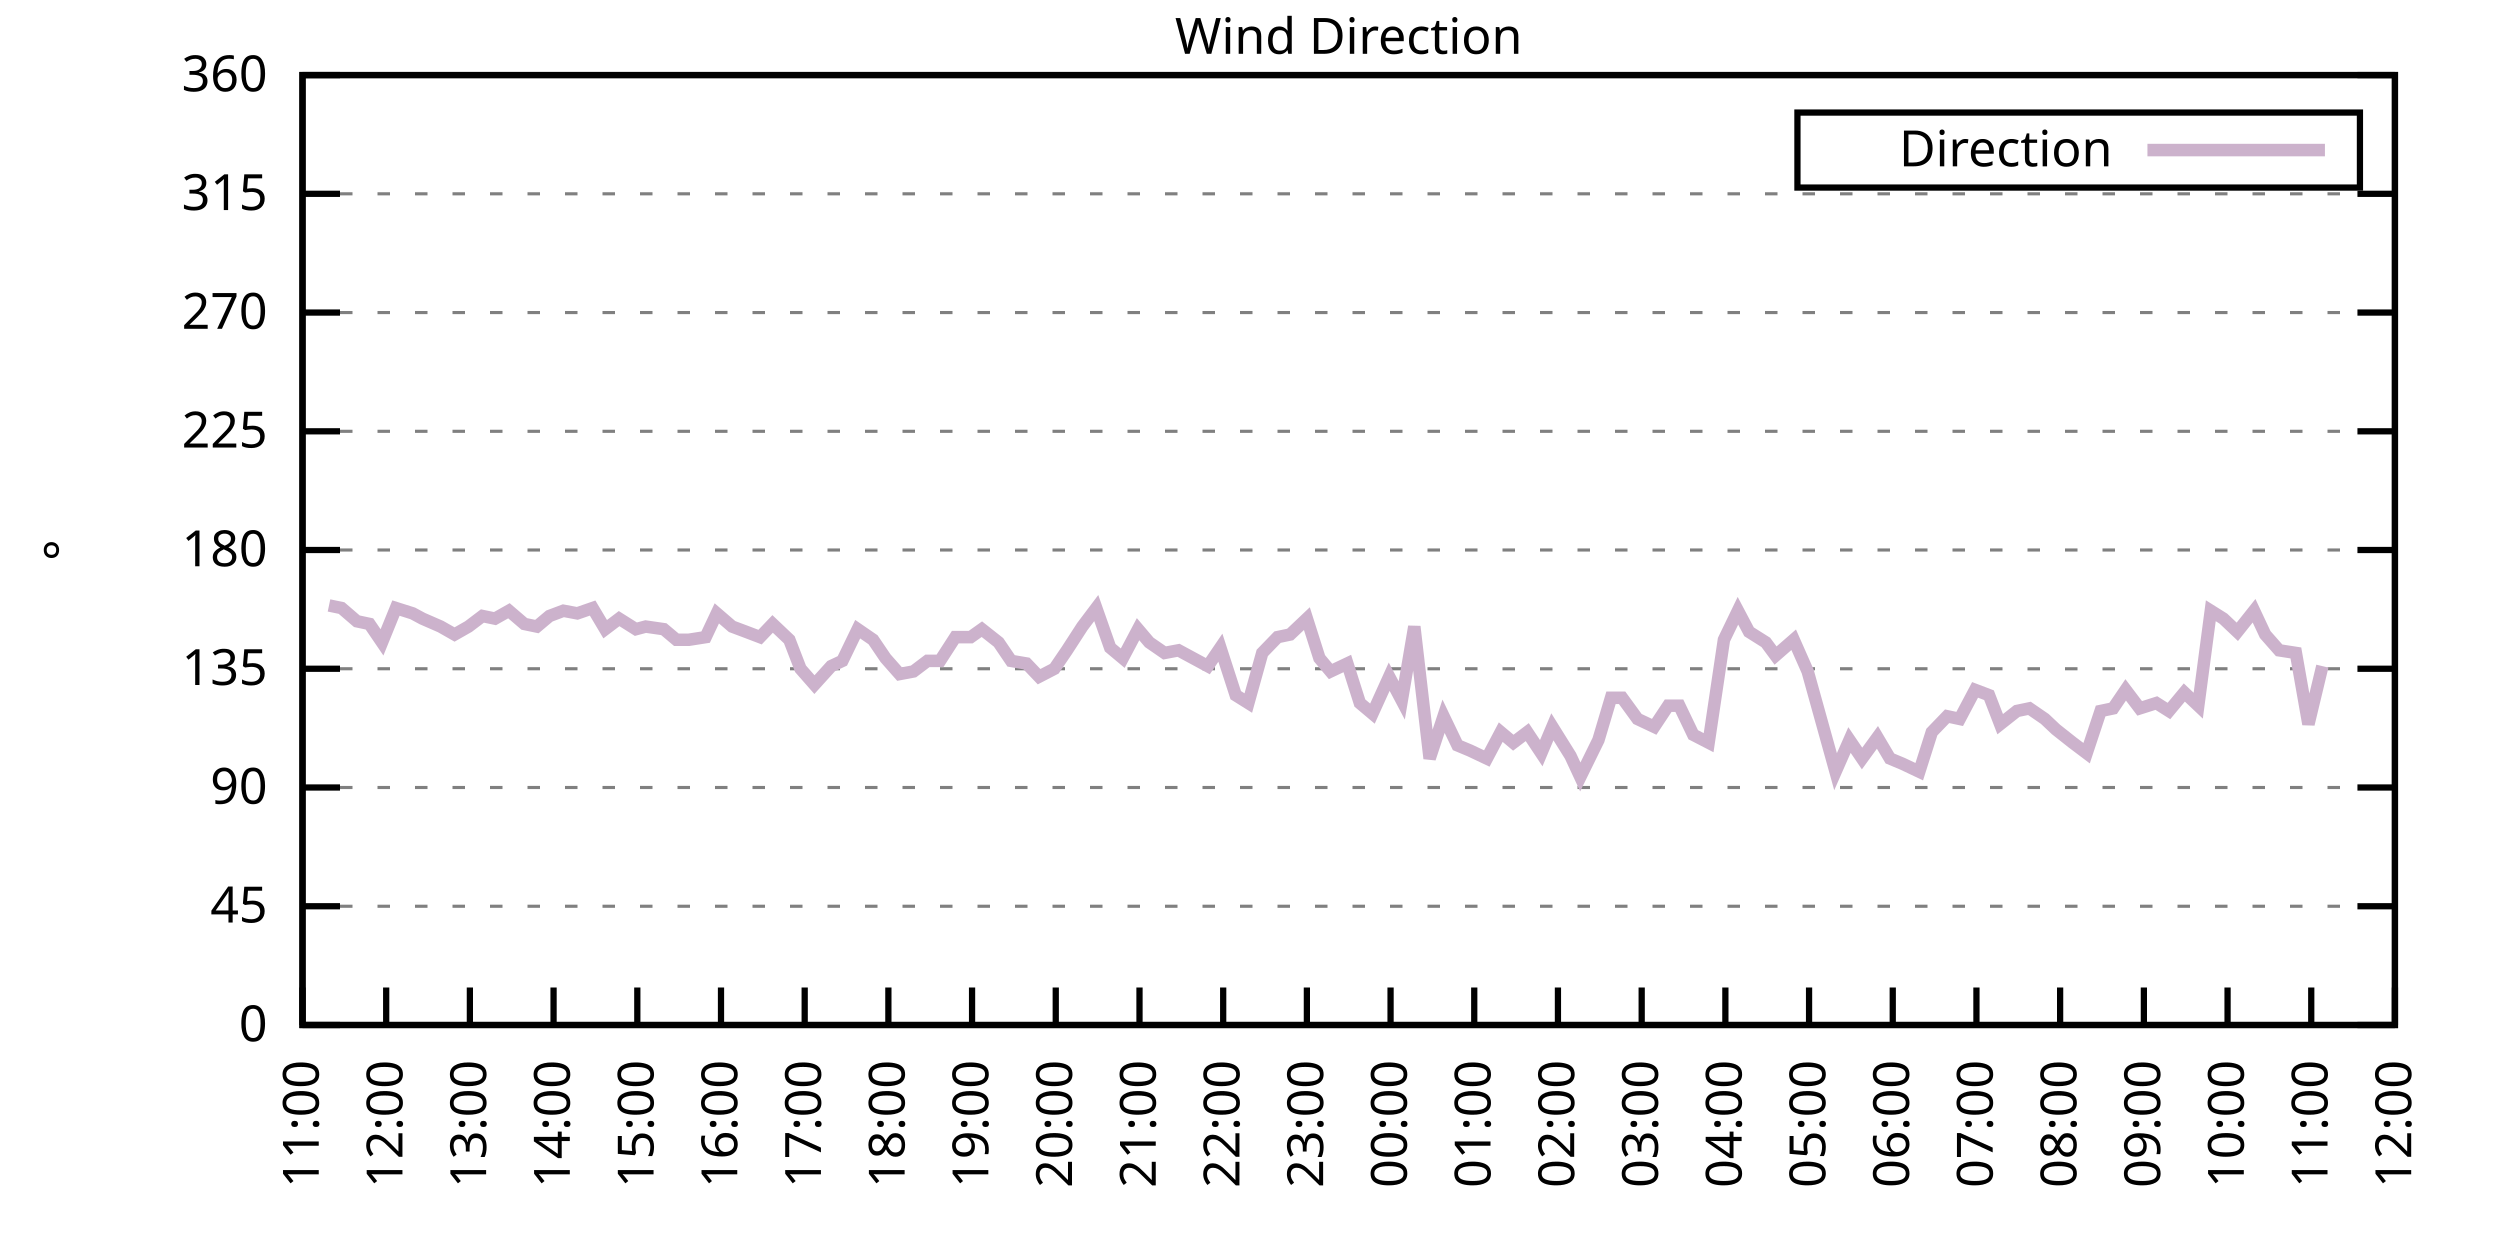
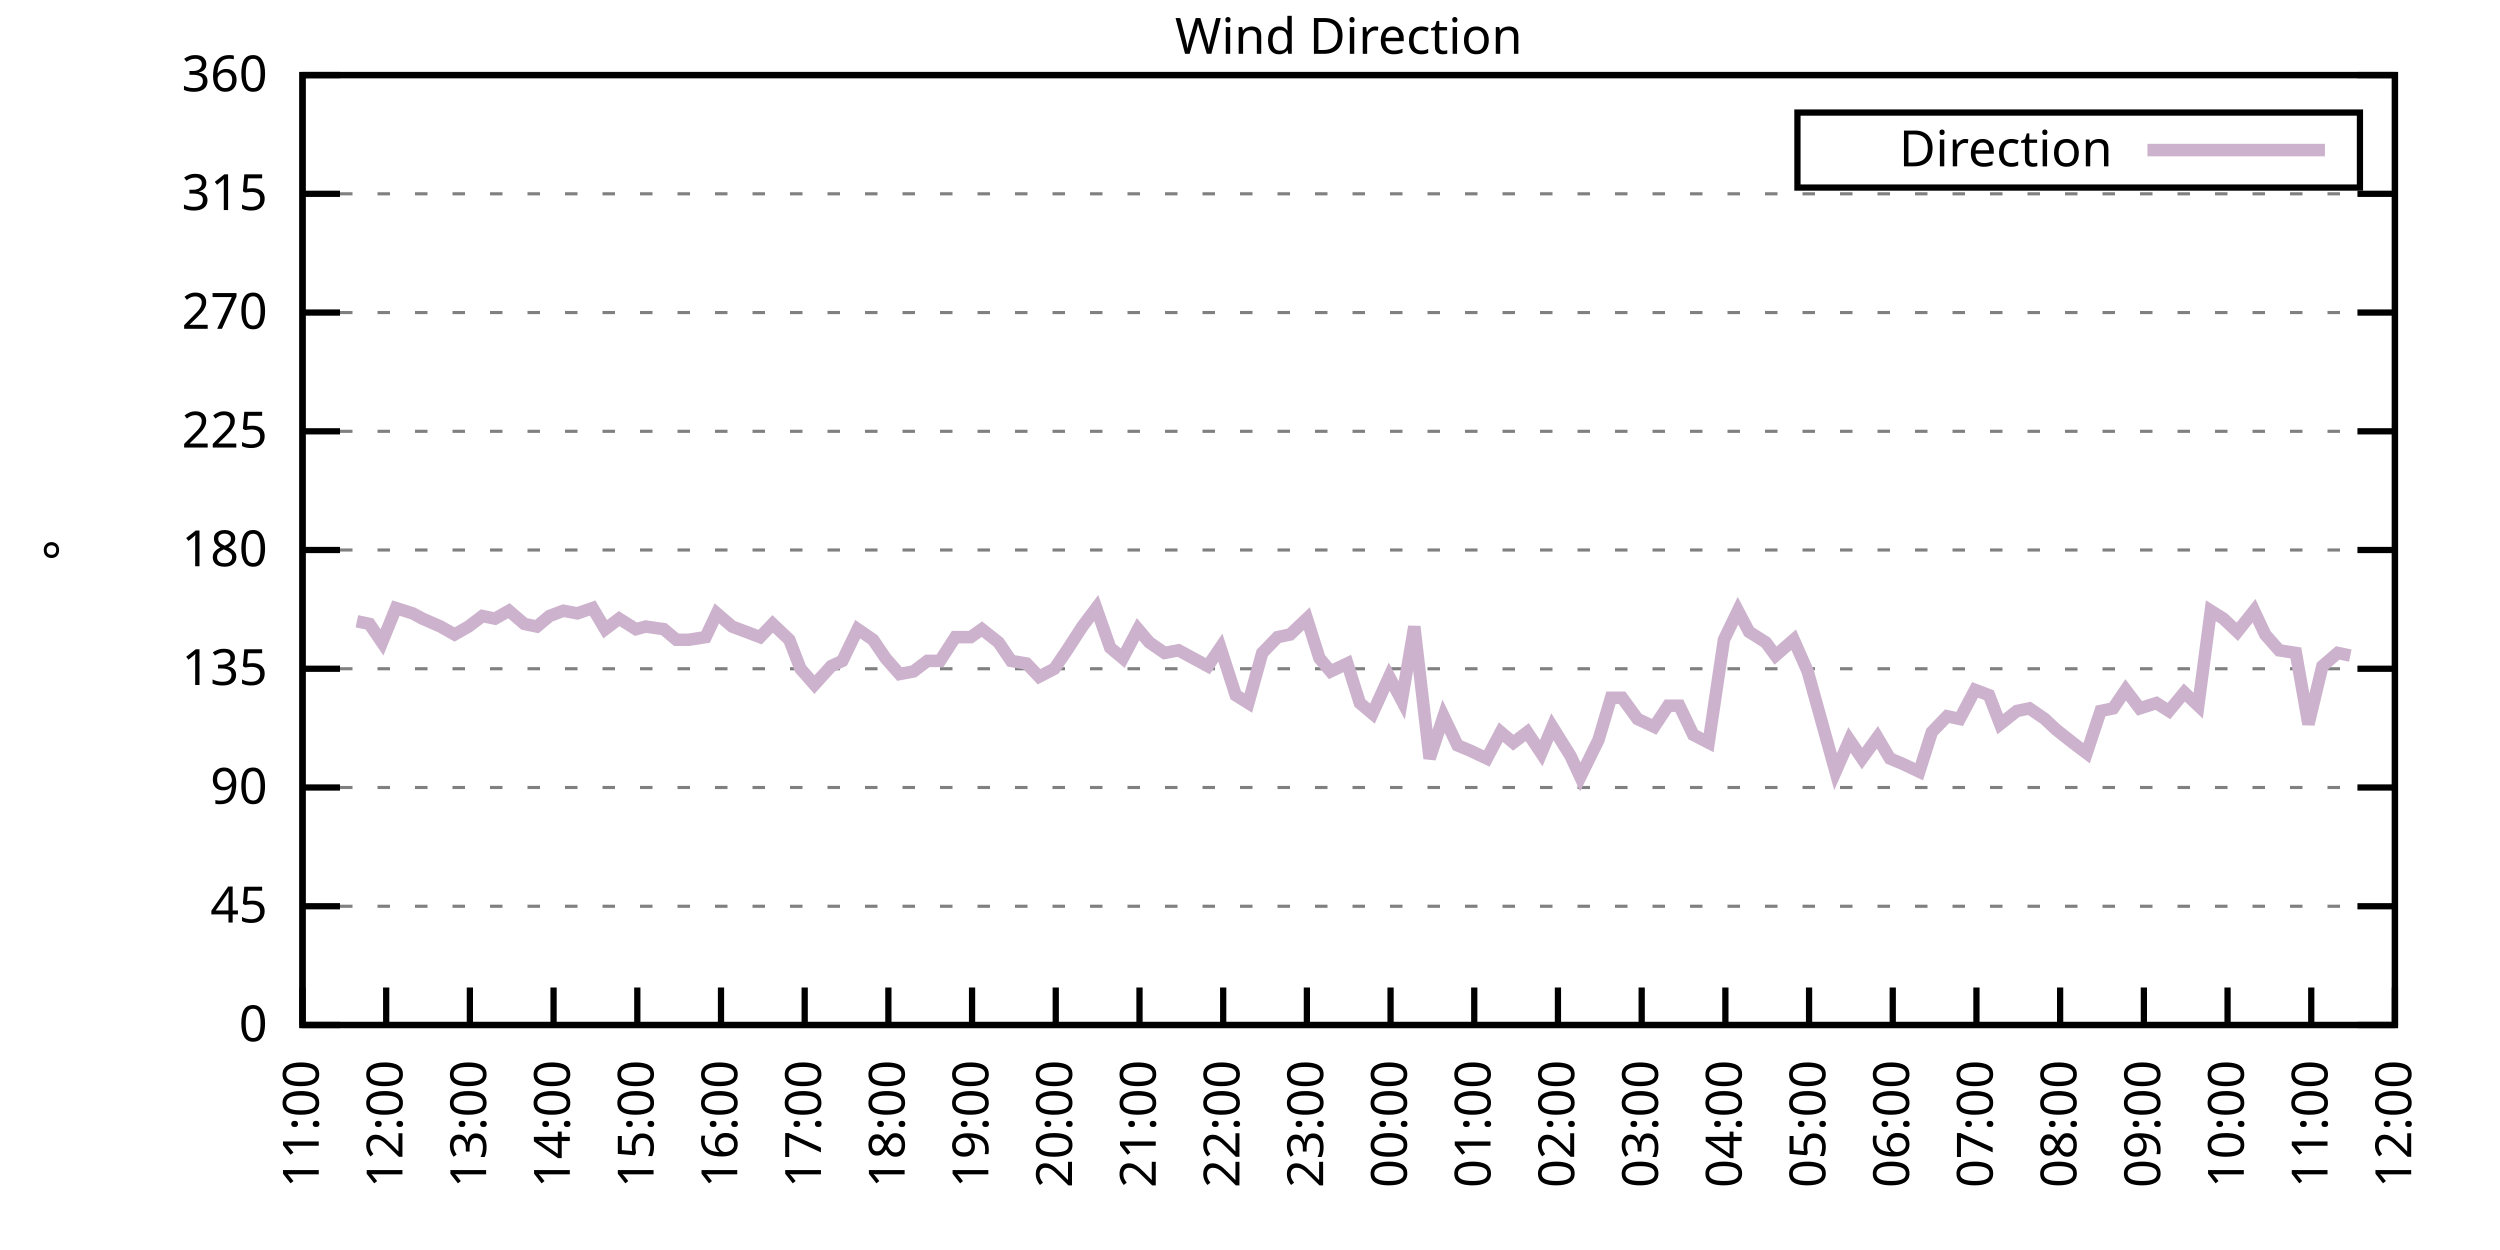
<svg xmlns="http://www.w3.org/2000/svg" xmlns:xlink="http://www.w3.org/1999/xlink" width="400" height="200" viewBox="0 0 400 200">
  <g id="gnuplot_canvas">
    <rect x="0" y="0" width="400" height="200" fill="none" />
    <defs>
      <circle id="gpDot" r="0.5" stroke-width="0.5" stroke="currentColor" />
      <path id="gpPt0" stroke-width="0.333" stroke="currentColor" d="M-1,0 h2 M0,-1 v2" />
      <path id="gpPt1" stroke-width="0.333" stroke="currentColor" d="M-1,-1 L1,1 M1,-1 L-1,1" />
      <path id="gpPt2" stroke-width="0.333" stroke="currentColor" d="M-1,0 L1,0 M0,-1 L0,1 M-1,-1 L1,1 M-1,1 L1,-1" />
      <rect id="gpPt3" stroke-width="0.333" stroke="currentColor" x="-1" y="-1" width="2" height="2" />
      <rect id="gpPt4" stroke-width="0.333" stroke="currentColor" fill="currentColor" x="-1" y="-1" width="2" height="2" />
      <circle id="gpPt5" stroke-width="0.333" stroke="currentColor" cx="0" cy="0" r="1" />
      <use xlink:href="#gpPt5" id="gpPt6" fill="currentColor" stroke="none" />
      <path id="gpPt7" stroke-width="0.333" stroke="currentColor" d="M0,-1.33 L-1.33,0.67 L1.33,0.67 z" />
      <use xlink:href="#gpPt7" id="gpPt8" fill="currentColor" stroke="none" />
      <use xlink:href="#gpPt7" id="gpPt9" stroke="currentColor" transform="rotate(180)" />
      <use xlink:href="#gpPt9" id="gpPt10" fill="currentColor" stroke="none" />
      <use xlink:href="#gpPt3" id="gpPt11" stroke="currentColor" transform="rotate(45)" />
      <use xlink:href="#gpPt11" id="gpPt12" fill="currentColor" stroke="none" />
      <path id="gpPt13" stroke-width="0.333" stroke="currentColor" d="M0,1.330 L1.265,0.411 L0.782,-1.067 L-0.782,-1.076 L-1.265,0.411 z" />
      <use xlink:href="#gpPt13" id="gpPt14" fill="currentColor" stroke="none" />
      <filter id="textbox" filterUnits="objectBoundingBox" x="0" y="0" height="1" width="1">
        <feFlood flood-color="white" flood-opacity="1" result="bgnd" />
        <feComposite in="SourceGraphic" in2="bgnd" operator="atop" />
      </filter>
      <filter id="greybox" filterUnits="objectBoundingBox" x="0" y="0" height="1" width="1">
        <feFlood flood-color="lightgrey" flood-opacity="1" result="grey" />
        <feComposite in="SourceGraphic" in2="grey" operator="atop" />
      </filter>
    </defs>
    <g fill="none" color="white" stroke="currentColor" stroke-width="1.00" stroke-linecap="butt" stroke-linejoin="miter">
</g>
    <g fill="none" color="black" stroke="currentColor" stroke-width="1.00" stroke-linecap="butt" stroke-linejoin="miter">
      <g stroke="none" shape-rendering="crispEdges">
        <polygon fill="rgb(255, 255, 255)" points="48.40,164.00 383.18,164.00 383.18,12.02 48.40,12.02 " />
      </g>
    </g>
    <g fill="none" color="black" stroke="currentColor" stroke-width="1.00" stroke-linecap="butt" stroke-linejoin="miter">
</g>
    <g fill="none" color="black" stroke="black" stroke-width="0.50" stroke-linecap="butt" stroke-linejoin="miter">
</g>
    <g fill="none" color="gray" stroke="currentColor" stroke-width="0.50" stroke-linecap="butt" stroke-linejoin="miter">
      <path stroke="gray" stroke-dasharray="2,4" class="gridline" d="M48.40,164.00 L383.19,164.00  " />
    </g>
    <g fill="none" color="gray" stroke="gray" stroke-width="1.00" stroke-linecap="butt" stroke-linejoin="miter">
</g>
    <g fill="none" color="black" stroke="currentColor" stroke-width="1.00" stroke-linecap="butt" stroke-linejoin="miter">
      <path stroke="black" d="M48.40,164.00 L54.40,164.00 M383.19,164.00 L377.19,164.00  " />
      <g transform="translate(42.80,166.60)" stroke="none" fill="black" font-family="Sans" font-size="8.00" text-anchor="end">
        <text>
          <tspan font-family="Sans"> 0</tspan>
        </text>
      </g>
    </g>
    <g fill="none" color="black" stroke="currentColor" stroke-width="1.00" stroke-linecap="butt" stroke-linejoin="miter">
</g>
    <g fill="none" color="black" stroke="black" stroke-width="0.50" stroke-linecap="butt" stroke-linejoin="miter">
</g>
    <g fill="none" color="gray" stroke="currentColor" stroke-width="0.50" stroke-linecap="butt" stroke-linejoin="miter">
      <path stroke="gray" stroke-dasharray="2,4" class="gridline" d="M48.40,145.00 L383.19,145.00  " />
    </g>
    <g fill="none" color="gray" stroke="gray" stroke-width="1.00" stroke-linecap="butt" stroke-linejoin="miter">
</g>
    <g fill="none" color="black" stroke="currentColor" stroke-width="1.00" stroke-linecap="butt" stroke-linejoin="miter">
      <path stroke="black" d="M48.40,145.00 L54.40,145.00 M383.19,145.00 L377.19,145.00  " />
      <g transform="translate(42.80,147.60)" stroke="none" fill="black" font-family="Sans" font-size="8.00" text-anchor="end">
        <text>
          <tspan font-family="Sans"> 45</tspan>
        </text>
      </g>
    </g>
    <g fill="none" color="black" stroke="currentColor" stroke-width="1.00" stroke-linecap="butt" stroke-linejoin="miter">
</g>
    <g fill="none" color="black" stroke="black" stroke-width="0.50" stroke-linecap="butt" stroke-linejoin="miter">
</g>
    <g fill="none" color="gray" stroke="currentColor" stroke-width="0.50" stroke-linecap="butt" stroke-linejoin="miter">
      <path stroke="gray" stroke-dasharray="2,4" class="gridline" d="M48.40,126.00 L383.19,126.00  " />
    </g>
    <g fill="none" color="gray" stroke="gray" stroke-width="1.00" stroke-linecap="butt" stroke-linejoin="miter">
</g>
    <g fill="none" color="black" stroke="currentColor" stroke-width="1.00" stroke-linecap="butt" stroke-linejoin="miter">
      <path stroke="black" d="M48.40,126.00 L54.40,126.00 M383.19,126.00 L377.19,126.00  " />
      <g transform="translate(42.80,128.60)" stroke="none" fill="black" font-family="Sans" font-size="8.00" text-anchor="end">
        <text>
          <tspan font-family="Sans"> 90</tspan>
        </text>
      </g>
    </g>
    <g fill="none" color="black" stroke="currentColor" stroke-width="1.00" stroke-linecap="butt" stroke-linejoin="miter">
</g>
    <g fill="none" color="black" stroke="black" stroke-width="0.50" stroke-linecap="butt" stroke-linejoin="miter">
</g>
    <g fill="none" color="gray" stroke="currentColor" stroke-width="0.50" stroke-linecap="butt" stroke-linejoin="miter">
      <path stroke="gray" stroke-dasharray="2,4" class="gridline" d="M48.40,107.00 L383.19,107.00  " />
    </g>
    <g fill="none" color="gray" stroke="gray" stroke-width="1.00" stroke-linecap="butt" stroke-linejoin="miter">
</g>
    <g fill="none" color="black" stroke="currentColor" stroke-width="1.00" stroke-linecap="butt" stroke-linejoin="miter">
      <path stroke="black" d="M48.40,107.00 L54.40,107.00 M383.19,107.00 L377.19,107.00  " />
      <g transform="translate(42.80,109.60)" stroke="none" fill="black" font-family="Sans" font-size="8.00" text-anchor="end">
        <text>
          <tspan font-family="Sans"> 135</tspan>
        </text>
      </g>
    </g>
    <g fill="none" color="black" stroke="currentColor" stroke-width="1.00" stroke-linecap="butt" stroke-linejoin="miter">
</g>
    <g fill="none" color="black" stroke="black" stroke-width="0.50" stroke-linecap="butt" stroke-linejoin="miter">
</g>
    <g fill="none" color="gray" stroke="currentColor" stroke-width="0.50" stroke-linecap="butt" stroke-linejoin="miter">
      <path stroke="gray" stroke-dasharray="2,4" class="gridline" d="M48.40,88.00 L383.19,88.00  " />
    </g>
    <g fill="none" color="gray" stroke="gray" stroke-width="1.00" stroke-linecap="butt" stroke-linejoin="miter">
</g>
    <g fill="none" color="black" stroke="currentColor" stroke-width="1.00" stroke-linecap="butt" stroke-linejoin="miter">
      <path stroke="black" d="M48.40,88.00 L54.40,88.00 M383.19,88.00 L377.19,88.00  " />
      <g transform="translate(42.80,90.60)" stroke="none" fill="black" font-family="Sans" font-size="8.00" text-anchor="end">
        <text>
          <tspan font-family="Sans"> 180</tspan>
        </text>
      </g>
    </g>
    <g fill="none" color="black" stroke="currentColor" stroke-width="1.00" stroke-linecap="butt" stroke-linejoin="miter">
</g>
    <g fill="none" color="black" stroke="black" stroke-width="0.50" stroke-linecap="butt" stroke-linejoin="miter">
</g>
    <g fill="none" color="gray" stroke="currentColor" stroke-width="0.50" stroke-linecap="butt" stroke-linejoin="miter">
      <path stroke="gray" stroke-dasharray="2,4" class="gridline" d="M48.40,69.01 L383.19,69.01  " />
    </g>
    <g fill="none" color="gray" stroke="gray" stroke-width="1.00" stroke-linecap="butt" stroke-linejoin="miter">
</g>
    <g fill="none" color="black" stroke="currentColor" stroke-width="1.00" stroke-linecap="butt" stroke-linejoin="miter">
      <path stroke="black" d="M48.40,69.01 L54.40,69.01 M383.19,69.01 L377.19,69.01  " />
      <g transform="translate(42.80,71.61)" stroke="none" fill="black" font-family="Sans" font-size="8.00" text-anchor="end">
        <text>
          <tspan font-family="Sans"> 225</tspan>
        </text>
      </g>
    </g>
    <g fill="none" color="black" stroke="currentColor" stroke-width="1.00" stroke-linecap="butt" stroke-linejoin="miter">
</g>
    <g fill="none" color="black" stroke="black" stroke-width="0.50" stroke-linecap="butt" stroke-linejoin="miter">
</g>
    <g fill="none" color="gray" stroke="currentColor" stroke-width="0.50" stroke-linecap="butt" stroke-linejoin="miter">
      <path stroke="gray" stroke-dasharray="2,4" class="gridline" d="M48.40,50.01 L383.19,50.01  " />
    </g>
    <g fill="none" color="gray" stroke="gray" stroke-width="1.00" stroke-linecap="butt" stroke-linejoin="miter">
</g>
    <g fill="none" color="black" stroke="currentColor" stroke-width="1.00" stroke-linecap="butt" stroke-linejoin="miter">
      <path stroke="black" d="M48.40,50.01 L54.40,50.01 M383.19,50.01 L377.19,50.01  " />
      <g transform="translate(42.80,52.61)" stroke="none" fill="black" font-family="Sans" font-size="8.00" text-anchor="end">
        <text>
          <tspan font-family="Sans"> 270</tspan>
        </text>
      </g>
    </g>
    <g fill="none" color="black" stroke="currentColor" stroke-width="1.00" stroke-linecap="butt" stroke-linejoin="miter">
</g>
    <g fill="none" color="black" stroke="black" stroke-width="0.50" stroke-linecap="butt" stroke-linejoin="miter">
</g>
    <g fill="none" color="gray" stroke="currentColor" stroke-width="0.50" stroke-linecap="butt" stroke-linejoin="miter">
      <path stroke="gray" stroke-dasharray="2,4" class="gridline" d="M48.40,31.01 L383.19,31.01  " />
    </g>
    <g fill="none" color="gray" stroke="gray" stroke-width="1.00" stroke-linecap="butt" stroke-linejoin="miter">
</g>
    <g fill="none" color="black" stroke="currentColor" stroke-width="1.00" stroke-linecap="butt" stroke-linejoin="miter">
      <path stroke="black" d="M48.40,31.01 L54.40,31.01 M383.19,31.01 L377.19,31.01  " />
      <g transform="translate(42.80,33.61)" stroke="none" fill="black" font-family="Sans" font-size="8.00" text-anchor="end">
        <text>
          <tspan font-family="Sans"> 315</tspan>
        </text>
      </g>
    </g>
    <g fill="none" color="black" stroke="currentColor" stroke-width="1.00" stroke-linecap="butt" stroke-linejoin="miter">
</g>
    <g fill="none" color="black" stroke="black" stroke-width="0.50" stroke-linecap="butt" stroke-linejoin="miter">
</g>
    <g fill="none" color="gray" stroke="currentColor" stroke-width="0.50" stroke-linecap="butt" stroke-linejoin="miter">
      <path stroke="gray" stroke-dasharray="2,4" class="gridline" d="M48.40,12.01 L383.19,12.01  " />
    </g>
    <g fill="none" color="gray" stroke="gray" stroke-width="1.00" stroke-linecap="butt" stroke-linejoin="miter">
</g>
    <g fill="none" color="black" stroke="currentColor" stroke-width="1.00" stroke-linecap="butt" stroke-linejoin="miter">
      <path stroke="black" d="M48.40,12.01 L54.40,12.01 M383.19,12.01 L377.19,12.01  " />
      <g transform="translate(42.80,14.61)" stroke="none" fill="black" font-family="Sans" font-size="8.00" text-anchor="end">
        <text>
          <tspan font-family="Sans"> 360</tspan>
        </text>
      </g>
    </g>
    <g fill="none" color="black" stroke="currentColor" stroke-width="1.00" stroke-linecap="butt" stroke-linejoin="miter">
      <path stroke="black" d="M48.40,164.00 L48.40,158.00  " />
      <g transform="translate(51.00,169.60) rotate(270.00)" stroke="none" fill="black" font-family="Sans" font-size="8.00" text-anchor="end">
        <text>
          <tspan font-family="Sans">11:00</tspan>
        </text>
      </g>
    </g>
    <g fill="none" color="black" stroke="currentColor" stroke-width="1.00" stroke-linecap="butt" stroke-linejoin="miter">
      <path stroke="black" d="M61.79,164.00 L61.79,158.00  " />
      <g transform="translate(64.39,169.60) rotate(270.00)" stroke="none" fill="black" font-family="Sans" font-size="8.00" text-anchor="end">
        <text>
          <tspan font-family="Sans">12:00</tspan>
        </text>
      </g>
    </g>
    <g fill="none" color="black" stroke="currentColor" stroke-width="1.00" stroke-linecap="butt" stroke-linejoin="miter">
      <path stroke="black" d="M75.18,164.00 L75.18,158.00  " />
      <g transform="translate(77.78,169.60) rotate(270.00)" stroke="none" fill="black" font-family="Sans" font-size="8.00" text-anchor="end">
        <text>
          <tspan font-family="Sans">13:00</tspan>
        </text>
      </g>
    </g>
    <g fill="none" color="black" stroke="currentColor" stroke-width="1.00" stroke-linecap="butt" stroke-linejoin="miter">
      <path stroke="black" d="M88.57,164.00 L88.57,158.00  " />
      <g transform="translate(91.17,169.60) rotate(270.00)" stroke="none" fill="black" font-family="Sans" font-size="8.00" text-anchor="end">
        <text>
          <tspan font-family="Sans">14:00</tspan>
        </text>
      </g>
    </g>
    <g fill="none" color="black" stroke="currentColor" stroke-width="1.00" stroke-linecap="butt" stroke-linejoin="miter">
      <path stroke="black" d="M101.97,164.00 L101.97,158.00  " />
      <g transform="translate(104.57,169.60) rotate(270.00)" stroke="none" fill="black" font-family="Sans" font-size="8.00" text-anchor="end">
        <text>
          <tspan font-family="Sans">15:00</tspan>
        </text>
      </g>
    </g>
    <g fill="none" color="black" stroke="currentColor" stroke-width="1.00" stroke-linecap="butt" stroke-linejoin="miter">
      <path stroke="black" d="M115.36,164.00 L115.36,158.00  " />
      <g transform="translate(117.96,169.60) rotate(270.00)" stroke="none" fill="black" font-family="Sans" font-size="8.00" text-anchor="end">
        <text>
          <tspan font-family="Sans">16:00</tspan>
        </text>
      </g>
    </g>
    <g fill="none" color="black" stroke="currentColor" stroke-width="1.00" stroke-linecap="butt" stroke-linejoin="miter">
      <path stroke="black" d="M128.75,164.00 L128.75,158.00  " />
      <g transform="translate(131.35,169.60) rotate(270.00)" stroke="none" fill="black" font-family="Sans" font-size="8.00" text-anchor="end">
        <text>
          <tspan font-family="Sans">17:00</tspan>
        </text>
      </g>
    </g>
    <g fill="none" color="black" stroke="currentColor" stroke-width="1.00" stroke-linecap="butt" stroke-linejoin="miter">
      <path stroke="black" d="M142.14,164.00 L142.14,158.00  " />
      <g transform="translate(144.74,169.60) rotate(270.00)" stroke="none" fill="black" font-family="Sans" font-size="8.00" text-anchor="end">
        <text>
          <tspan font-family="Sans">18:00</tspan>
        </text>
      </g>
    </g>
    <g fill="none" color="black" stroke="currentColor" stroke-width="1.00" stroke-linecap="butt" stroke-linejoin="miter">
      <path stroke="black" d="M155.53,164.00 L155.53,158.00  " />
      <g transform="translate(158.13,169.60) rotate(270.00)" stroke="none" fill="black" font-family="Sans" font-size="8.00" text-anchor="end">
        <text>
          <tspan font-family="Sans">19:00</tspan>
        </text>
      </g>
    </g>
    <g fill="none" color="black" stroke="currentColor" stroke-width="1.00" stroke-linecap="butt" stroke-linejoin="miter">
      <path stroke="black" d="M168.92,164.00 L168.92,158.00  " />
      <g transform="translate(171.52,169.60) rotate(270.00)" stroke="none" fill="black" font-family="Sans" font-size="8.00" text-anchor="end">
        <text>
          <tspan font-family="Sans">20:00</tspan>
        </text>
      </g>
    </g>
    <g fill="none" color="black" stroke="currentColor" stroke-width="1.00" stroke-linecap="butt" stroke-linejoin="miter">
      <path stroke="black" d="M182.32,164.00 L182.32,158.00  " />
      <g transform="translate(184.92,169.60) rotate(270.00)" stroke="none" fill="black" font-family="Sans" font-size="8.00" text-anchor="end">
        <text>
          <tspan font-family="Sans">21:00</tspan>
        </text>
      </g>
    </g>
    <g fill="none" color="black" stroke="currentColor" stroke-width="1.00" stroke-linecap="butt" stroke-linejoin="miter">
      <path stroke="black" d="M195.71,164.00 L195.71,158.00  " />
      <g transform="translate(198.31,169.60) rotate(270.00)" stroke="none" fill="black" font-family="Sans" font-size="8.00" text-anchor="end">
        <text>
          <tspan font-family="Sans">22:00</tspan>
        </text>
      </g>
    </g>
    <g fill="none" color="black" stroke="currentColor" stroke-width="1.00" stroke-linecap="butt" stroke-linejoin="miter">
      <path stroke="black" d="M209.10,164.00 L209.10,158.00  " />
      <g transform="translate(211.70,169.60) rotate(270.00)" stroke="none" fill="black" font-family="Sans" font-size="8.00" text-anchor="end">
        <text>
          <tspan font-family="Sans">23:00</tspan>
        </text>
      </g>
    </g>
    <g fill="none" color="black" stroke="currentColor" stroke-width="1.00" stroke-linecap="butt" stroke-linejoin="miter">
      <path stroke="black" d="M222.49,164.00 L222.49,158.00  " />
      <g transform="translate(225.09,169.60) rotate(270.00)" stroke="none" fill="black" font-family="Sans" font-size="8.00" text-anchor="end">
        <text>
          <tspan font-family="Sans">00:00</tspan>
        </text>
      </g>
    </g>
    <g fill="none" color="black" stroke="currentColor" stroke-width="1.00" stroke-linecap="butt" stroke-linejoin="miter">
      <path stroke="black" d="M235.88,164.00 L235.88,158.00  " />
      <g transform="translate(238.48,169.60) rotate(270.00)" stroke="none" fill="black" font-family="Sans" font-size="8.00" text-anchor="end">
        <text>
          <tspan font-family="Sans">01:00</tspan>
        </text>
      </g>
    </g>
    <g fill="none" color="black" stroke="currentColor" stroke-width="1.00" stroke-linecap="butt" stroke-linejoin="miter">
      <path stroke="black" d="M249.27,164.00 L249.27,158.00  " />
      <g transform="translate(251.87,169.60) rotate(270.00)" stroke="none" fill="black" font-family="Sans" font-size="8.00" text-anchor="end">
        <text>
          <tspan font-family="Sans">02:00</tspan>
        </text>
      </g>
    </g>
    <g fill="none" color="black" stroke="currentColor" stroke-width="1.00" stroke-linecap="butt" stroke-linejoin="miter">
      <path stroke="black" d="M262.67,164.00 L262.67,158.00  " />
      <g transform="translate(265.27,169.60) rotate(270.00)" stroke="none" fill="black" font-family="Sans" font-size="8.00" text-anchor="end">
        <text>
          <tspan font-family="Sans">03:00</tspan>
        </text>
      </g>
    </g>
    <g fill="none" color="black" stroke="currentColor" stroke-width="1.00" stroke-linecap="butt" stroke-linejoin="miter">
      <path stroke="black" d="M276.06,164.00 L276.06,158.00  " />
      <g transform="translate(278.66,169.60) rotate(270.00)" stroke="none" fill="black" font-family="Sans" font-size="8.00" text-anchor="end">
        <text>
          <tspan font-family="Sans">04:00</tspan>
        </text>
      </g>
    </g>
    <g fill="none" color="black" stroke="currentColor" stroke-width="1.00" stroke-linecap="butt" stroke-linejoin="miter">
      <path stroke="black" d="M289.45,164.00 L289.45,158.00  " />
      <g transform="translate(292.05,169.60) rotate(270.00)" stroke="none" fill="black" font-family="Sans" font-size="8.00" text-anchor="end">
        <text>
          <tspan font-family="Sans">05:00</tspan>
        </text>
      </g>
    </g>
    <g fill="none" color="black" stroke="currentColor" stroke-width="1.00" stroke-linecap="butt" stroke-linejoin="miter">
      <path stroke="black" d="M302.84,164.00 L302.84,158.00  " />
      <g transform="translate(305.44,169.60) rotate(270.00)" stroke="none" fill="black" font-family="Sans" font-size="8.00" text-anchor="end">
        <text>
          <tspan font-family="Sans">06:00</tspan>
        </text>
      </g>
    </g>
    <g fill="none" color="black" stroke="currentColor" stroke-width="1.00" stroke-linecap="butt" stroke-linejoin="miter">
      <path stroke="black" d="M316.23,164.00 L316.23,158.00  " />
      <g transform="translate(318.83,169.60) rotate(270.00)" stroke="none" fill="black" font-family="Sans" font-size="8.00" text-anchor="end">
        <text>
          <tspan font-family="Sans">07:00</tspan>
        </text>
      </g>
    </g>
    <g fill="none" color="black" stroke="currentColor" stroke-width="1.00" stroke-linecap="butt" stroke-linejoin="miter">
      <path stroke="black" d="M329.62,164.00 L329.62,158.00  " />
      <g transform="translate(332.22,169.60) rotate(270.00)" stroke="none" fill="black" font-family="Sans" font-size="8.00" text-anchor="end">
        <text>
          <tspan font-family="Sans">08:00</tspan>
        </text>
      </g>
    </g>
    <g fill="none" color="black" stroke="currentColor" stroke-width="1.00" stroke-linecap="butt" stroke-linejoin="miter">
      <path stroke="black" d="M343.02,164.00 L343.02,158.00  " />
      <g transform="translate(345.62,169.60) rotate(270.00)" stroke="none" fill="black" font-family="Sans" font-size="8.00" text-anchor="end">
        <text>
          <tspan font-family="Sans">09:00</tspan>
        </text>
      </g>
    </g>
    <g fill="none" color="black" stroke="currentColor" stroke-width="1.00" stroke-linecap="butt" stroke-linejoin="miter">
      <path stroke="black" d="M356.41,164.00 L356.41,158.00  " />
      <g transform="translate(359.01,169.60) rotate(270.00)" stroke="none" fill="black" font-family="Sans" font-size="8.00" text-anchor="end">
        <text>
          <tspan font-family="Sans">10:00</tspan>
        </text>
      </g>
    </g>
    <g fill="none" color="black" stroke="currentColor" stroke-width="1.00" stroke-linecap="butt" stroke-linejoin="miter">
      <path stroke="black" d="M369.80,164.00 L369.80,158.00  " />
      <g transform="translate(372.40,169.60) rotate(270.00)" stroke="none" fill="black" font-family="Sans" font-size="8.00" text-anchor="end">
        <text>
          <tspan font-family="Sans">11:00</tspan>
        </text>
      </g>
    </g>
    <g fill="none" color="black" stroke="currentColor" stroke-width="1.00" stroke-linecap="butt" stroke-linejoin="miter">
      <path stroke="black" d="M383.19,164.00 L383.19,158.00  " />
      <g transform="translate(385.79,169.60) rotate(270.00)" stroke="none" fill="black" font-family="Sans" font-size="8.00" text-anchor="end">
        <text>
          <tspan font-family="Sans">12:00</tspan>
        </text>
      </g>
    </g>
    <g fill="none" color="black" stroke="currentColor" stroke-width="1.00" stroke-linecap="butt" stroke-linejoin="miter">
</g>
    <g fill="none" color="black" stroke="currentColor" stroke-width="1.00" stroke-linecap="butt" stroke-linejoin="miter">
      <path stroke="black" d="M48.40,12.01 L48.40,164.00 L383.19,164.00 L383.19,12.01 L48.40,12.01 Z  " />
    </g>
    <g fill="none" color="black" stroke="currentColor" stroke-width="1.00" stroke-linecap="butt" stroke-linejoin="miter">
</g>
    <g fill="none" color="black" stroke="currentColor" stroke-width="1.00" stroke-linecap="butt" stroke-linejoin="miter">
      <path stroke="black" d="M287.59,30.01 L287.59,18.01 L377.59,18.01 L377.59,30.01 L287.59,30.01 Z  " />
    </g>
    <g id="Wind_direction_plot_1">
      <g fill="none" color="white" stroke="black" stroke-width="2.00" stroke-linecap="butt" stroke-linejoin="miter">
</g>
      <g fill="none" color="black" stroke="currentColor" stroke-width="2.00" stroke-linecap="butt" stroke-linejoin="miter">
        <g transform="translate(337.99,26.61)" stroke="none" fill="black" font-family="Sans" font-size="8.00" text-anchor="end">
          <text>
            <tspan font-family="Sans">Direction</tspan>
          </text>
        </g>
      </g>
      <g fill="none" color="black" stroke="currentColor" stroke-width="2.00" stroke-linecap="butt" stroke-linejoin="miter">
-         <path stroke="rgb(204, 178, 204)" d="M343.59,24.01 L371.99,24.01 M52.64,96.87 L54.65,97.29 L57.10,99.40 L59.11,99.83 L61.12,102.78 L63.35,97.29   L66.03,98.14 L67.59,98.98 L70.50,100.25 L72.73,101.52 L74.96,100.25 L77.19,98.56 L79.20,98.98 L81.43,97.72   L83.89,99.83 L85.90,100.25 L87.91,98.56 L90.14,97.72 L92.37,98.14 L94.82,97.29 L96.83,100.67 L99.06,98.98   L101.74,100.67 L103.31,100.25 L106.21,100.67 L108.22,102.36 L110.22,102.36 L112.90,101.94 L114.69,98.14 L117.14,100.25   L119.38,101.09 L121.61,101.94 L123.62,99.83 L126.29,102.36 L128.08,107.00 L130.31,109.54 L132.99,106.58 L134.78,105.74   L137.23,100.67 L139.69,102.36 L141.69,105.31 L143.93,107.85 L146.16,107.43 L148.39,105.74 L150.40,105.74 L152.85,101.94   L155.31,101.94 L157.10,100.67 L159.77,102.78 L161.78,105.74 L164.24,106.16 L166.25,108.27 L168.70,107.00 L170.71,104.05   L173.17,100.25 L175.40,97.29 L177.63,103.63 L179.64,105.31 L182.09,100.67 L183.88,102.78 L186.33,104.47 L188.57,104.05   L193.25,106.58 L195.26,103.63 L197.72,111.23 L199.73,112.49 L201.96,104.47 L204.41,101.94 L206.42,101.52 L209.10,98.98   L211.11,105.31 L212.89,107.43 L215.57,106.16 L217.58,112.49 L219.59,114.18 L222.27,108.27 L224.28,112.07 L226.29,100.25   L228.74,121.36 L230.97,114.60 L233.20,119.25 L235.21,120.09 L237.89,121.36 L240.12,117.14 L242.13,118.83 L244.36,117.14   L246.60,120.51 L248.38,116.29 L251.28,120.94 L252.85,124.31 L255.75,118.40 L257.76,111.65 L259.54,111.65 L262.00,115.03   L264.67,116.29 L266.91,112.91 L268.69,112.91 L270.92,117.56 L273.38,118.83 L275.83,102.36 L278.07,97.72 L279.85,101.09   L282.53,102.78 L284.09,104.89 L286.99,102.36 L289.23,107.43 L291.46,115.45 L293.69,123.47 L295.92,118.40 L297.93,121.36   L300.39,117.98 L302.39,121.36 L304.40,122.20 L307.08,123.47 L309.09,117.14 L311.54,114.60 L313.55,115.03 L316.01,110.38   L318.24,111.23 L320.03,115.87 L322.70,113.76 L324.71,113.34 L327.17,115.03 L328.95,116.71 L331.63,118.83 L333.86,120.51   L336.10,113.76 L338.10,113.34 L340.11,110.38 L342.35,113.34 L345.02,112.49 L347.03,113.76 L349.49,110.80 L351.72,112.91   L353.73,97.72 L355.74,98.98 L357.97,101.09 L360.65,97.72 L362.43,101.52 L364.66,104.05 L367.34,104.47 L369.35,115.87   L371.58,106.58  " />
+         <path stroke="rgb(204, 178, 204)" d="M343.59,24.01 L371.99,24.01 M57.10,99.40 L59.11,99.83 L61.12,102.78 L63.35,97.29 L66.03,98.14 L67.59,98.98   L70.50,100.25 L72.73,101.52 L74.96,100.25 L77.19,98.56 L79.20,98.98 L81.43,97.72 L83.89,99.83 L85.90,100.25   L87.91,98.56 L90.14,97.72 L92.37,98.14 L94.82,97.29 L96.83,100.67 L99.06,98.98 L101.74,100.67 L103.31,100.25   L106.21,100.67 L108.22,102.36 L110.22,102.36 L112.90,101.94 L114.69,98.14 L117.14,100.25 L119.38,101.09 L121.61,101.94   L123.62,99.83 L126.29,102.36 L128.08,107.00 L130.31,109.54 L132.99,106.58 L134.78,105.74 L137.23,100.67 L139.69,102.36   L141.69,105.31 L143.93,107.85 L146.16,107.43 L148.39,105.74 L150.40,105.74 L152.85,101.94 L155.31,101.94 L157.10,100.67   L159.77,102.78 L161.78,105.74 L164.24,106.16 L166.25,108.27 L168.70,107.00 L170.71,104.05 L173.17,100.25 L175.40,97.29   L177.63,103.63 L179.64,105.31 L182.09,100.67 L183.88,102.78 L186.33,104.47 L188.57,104.05 L193.25,106.58 L195.26,103.63   L197.72,111.23 L199.73,112.49 L201.96,104.47 L204.41,101.94 L206.42,101.52 L209.10,98.98 L211.11,105.31 L212.89,107.43   L215.57,106.16 L217.58,112.49 L219.59,114.18 L222.27,108.27 L224.28,112.07 L226.29,100.25 L228.74,121.36 L230.97,114.60   L233.20,119.25 L235.21,120.09 L237.89,121.36 L240.12,117.14 L242.13,118.83 L244.36,117.14 L246.60,120.51 L248.38,116.29   L251.28,120.94 L252.85,124.31 L255.75,118.40 L257.76,111.65 L259.54,111.65 L262.00,115.03 L264.67,116.29 L266.91,112.91   L268.69,112.91 L270.92,117.56 L273.38,118.83 L275.83,102.36 L278.07,97.72 L279.85,101.09 L282.53,102.78 L284.09,104.89   L286.99,102.36 L289.23,107.43 L291.46,115.45 L293.69,123.47 L295.92,118.40 L297.93,121.36 L300.39,117.98 L302.39,121.36   L304.40,122.20 L307.08,123.47 L309.09,117.14 L311.54,114.60 L313.55,115.03 L316.01,110.38 L318.24,111.23 L320.03,115.87   L322.70,113.76 L324.71,113.34 L327.17,115.03 L328.95,116.71 L331.63,118.83 L333.86,120.51 L336.10,113.76 L338.10,113.34   L340.11,110.38 L342.35,113.34 L345.02,112.49 L347.03,113.76 L349.49,110.80 L351.72,112.91 L353.73,97.72 L355.74,98.98   L357.97,101.09 L360.65,97.72 L362.43,101.52 L364.66,104.05 L367.34,104.47 L369.35,115.87 L371.58,106.58 L374.04,104.47   L376.05,104.89  " />
      </g>
    </g>
    <g fill="none" color="black" stroke="currentColor" stroke-width="2.00" stroke-linecap="butt" stroke-linejoin="miter">
</g>
    <g fill="none" color="black" stroke="black" stroke-width="1.00" stroke-linecap="butt" stroke-linejoin="miter">
</g>
    <g fill="none" color="black" stroke="currentColor" stroke-width="1.00" stroke-linecap="butt" stroke-linejoin="miter">
      <path stroke="black" d="M48.40,12.01 L48.40,164.00 L383.19,164.00 L383.19,12.01 L48.40,12.01 Z  " />
      <g transform="translate(12.80,88.01) rotate(270.00)" stroke="none" fill="black" font-family="Sans" font-size="8.00" text-anchor="middle">
        <text>
          <tspan font-family="Sans">°</tspan>
        </text>
      </g>
    </g>
    <g fill="none" color="black" stroke="currentColor" stroke-width="1.00" stroke-linecap="butt" stroke-linejoin="miter">
</g>
    <g fill="none" color="black" stroke="currentColor" stroke-width="1.00" stroke-linecap="butt" stroke-linejoin="miter">
      <g transform="translate(215.79,8.61)" stroke="none" fill="black" font-family="Sans" font-size="8.00" text-anchor="middle">
        <text>
          <tspan font-family="Sans">Wind Direction</tspan>
        </text>
      </g>
    </g>
    <g fill="none" color="black" stroke="currentColor" stroke-width="1.00" stroke-linecap="butt" stroke-linejoin="miter">
</g>
  </g>
</svg>
